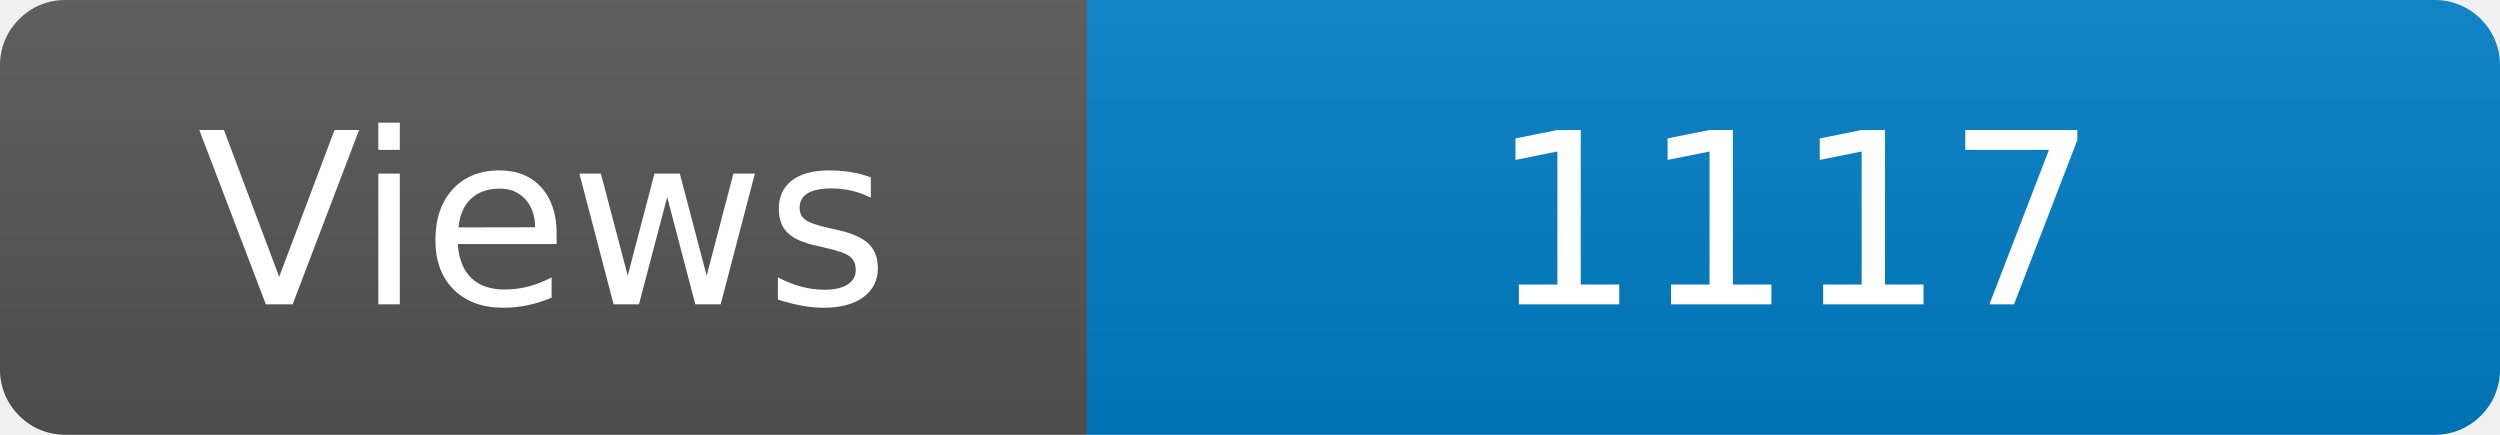
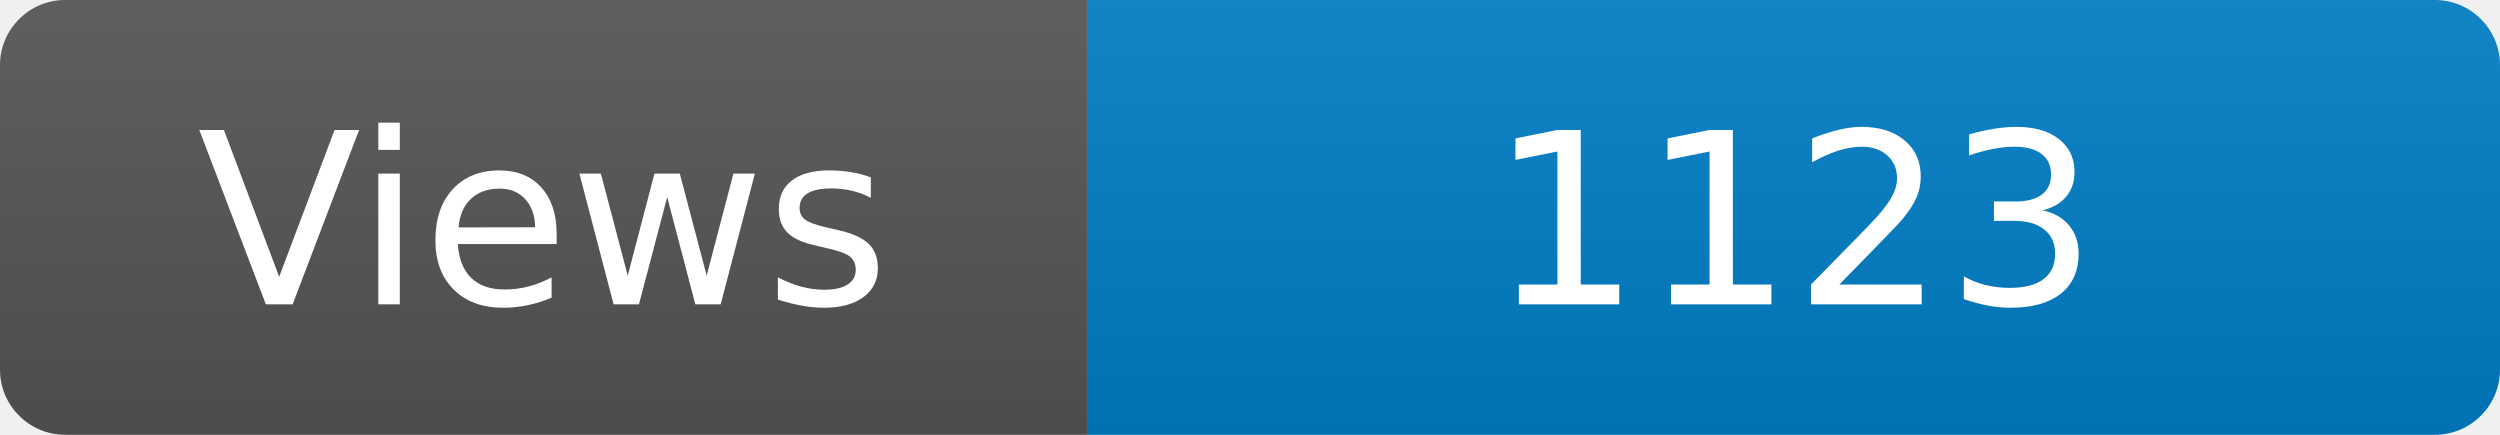
<svg xmlns="http://www.w3.org/2000/svg" width="115" height="20" role="img" aria-label="Maintained?: yes">
  <linearGradient id="s" x2="0" y2="100%">
    <stop offset="0" stop-color="#bbb" stop-opacity=".1" />
    <stop offset="1" stop-opacity=".1" />
  </linearGradient>
  <clipPath id="r">
    <rect width="115" height="20" rx="3" fill="#fff" />
  </clipPath>
  <g clip-path="url(#r)">
    <rect width="50" height="20" fill="#555" />
    <rect x="50" width="160" height="20" fill="#007ec6" />
    <rect width="115" height="20" fill="url(#s)" />
  </g>
  <g fill="#fff" text-anchor="middle" font-family="Verdana,Geneva,DejaVu Sans,sans-serif" font-size="110">
    <text x="250" y="140" transform="scale(.1)" fill="#fff">Views</text>
-     <text x="825" y="140" transform="scale(.1)" fill="#fff">1117</text>
+     <text x="825" y="140" transform="scale(.1)" fill="#fff">1123</text>
  </g>
</svg>
